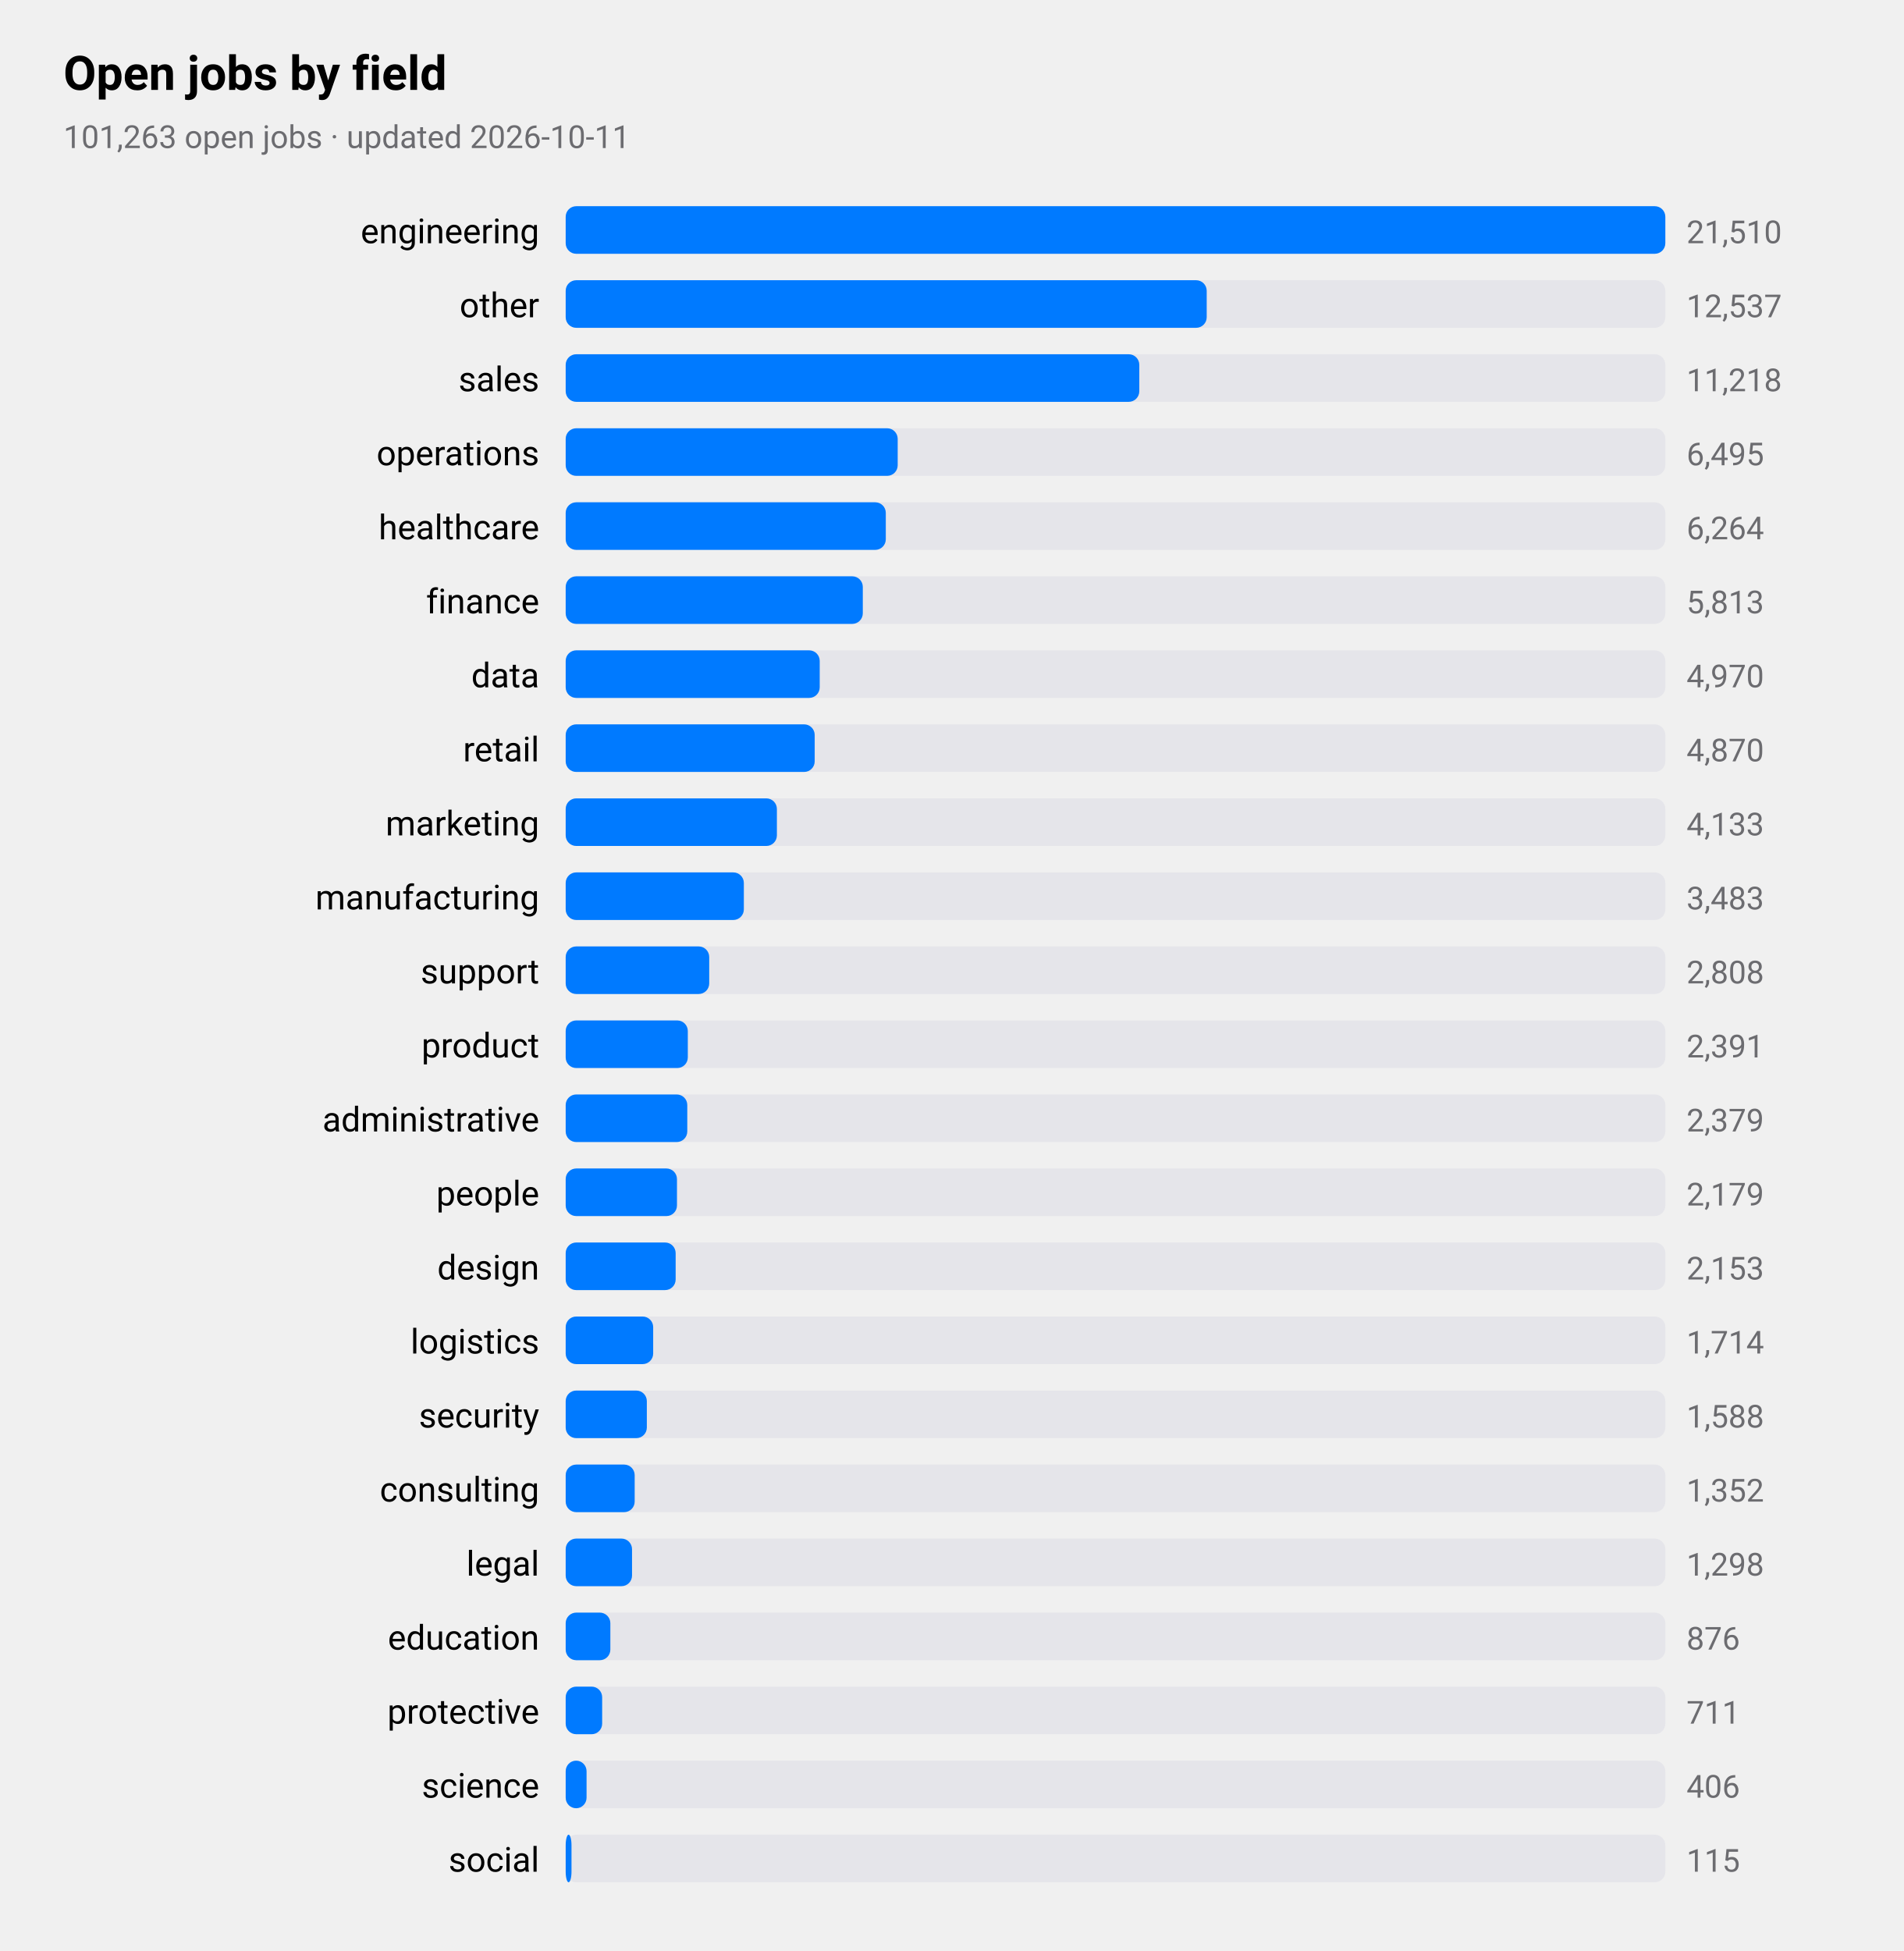
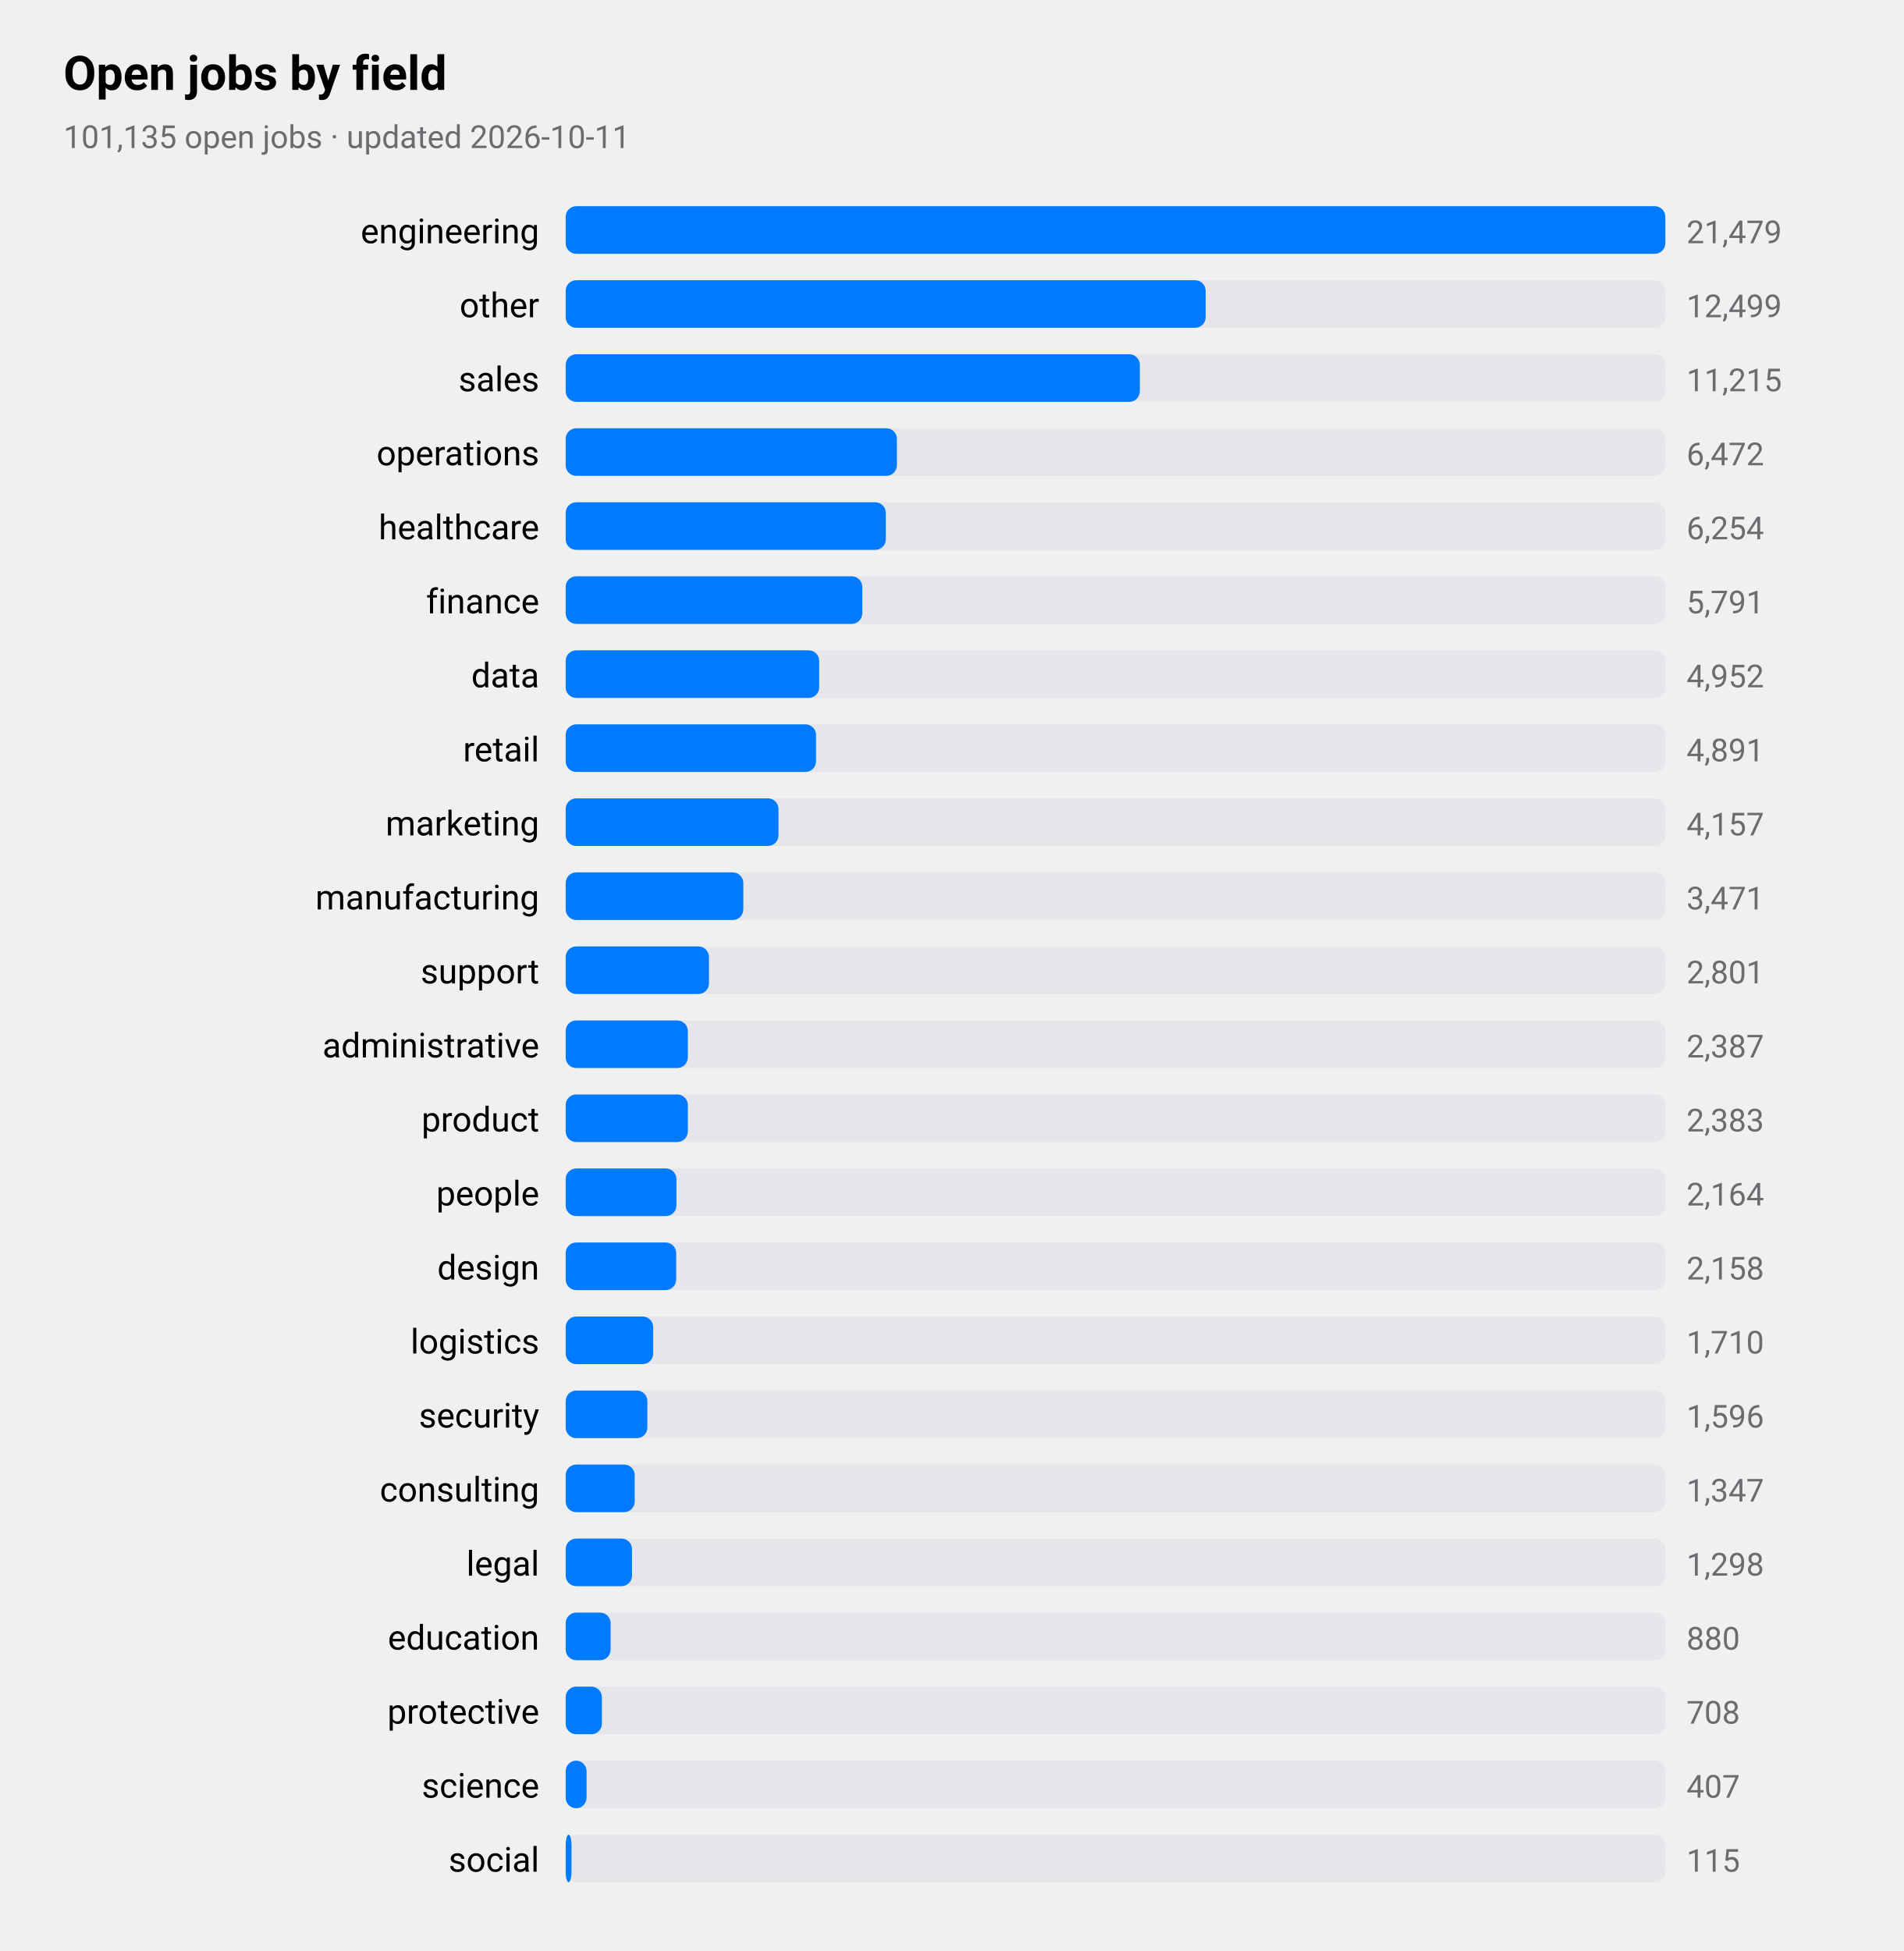
<svg xmlns="http://www.w3.org/2000/svg" viewBox="0 0 720 738" width="720" height="738" role="img" aria-label="Open jobs by field">
  <style>
text{font-family:-apple-system,BlinkMacSystemFont,"SF Pro Text","Helvetica Neue","Segoe UI",Roboto,sans-serif;fill:#000}
.sub,.val,.axis{fill:#6c6c70}.bar{fill:#007aff}.track{fill:#e5e5ea}.grid{stroke:#d1d1d6}
.l1{fill:none;stroke:#007aff;stroke-width:2.5}.d1{fill:#007aff}.l2{fill:none;stroke:#ff9500;stroke-width:2.5}.d2{fill:#ff9500}
.l3{fill:none;stroke:#34c759;stroke-width:2.5}.d3{fill:#34c759}.l4{fill:none;stroke:#af52de;stroke-width:2.5}.d4{fill:#af52de}
.l5{fill:none;stroke:#ff3b30;stroke-width:2.5}.d5{fill:#ff3b30}.l6{fill:none;stroke:#00b8d4;stroke-width:2.5}.d6{fill:#00b8d4}
@media(prefers-color-scheme:dark){text{fill:#fff}.sub,.val,.axis{fill:#98989d}.bar{fill:#0a84ff}.track{fill:#2c2c2e}.grid{stroke:#38383a}
.l1{stroke:#0a84ff}.d1{fill:#0a84ff}.l2{stroke:#ff9f0a}.d2{fill:#ff9f0a}
.l3{stroke:#30d158}.d3{fill:#30d158}.l4{stroke:#bf5af2}.d4{fill:#bf5af2}.l5{stroke:#ff453a}.d5{fill:#ff453a}.l6{stroke:#40cbe0}.d6{fill:#40cbe0}}
</style>
  <text x="24" y="34" font-size="18" font-weight="600">Open jobs by field</text>
-   <text class="sub" x="24" y="56" font-size="12">101,263 open jobs · updated 2026-10-11</text>
+   <text class="sub" x="24" y="56" font-size="12">101,135 open jobs · updated 2026-10-11</text>
  <text x="204" y="92" font-size="13" text-anchor="end">engineering</text>
  <rect class="track" x="214" y="78" width="416" height="18" rx="4" />
  <rect class="bar" x="214" y="78" width="416.0" height="18" rx="4" />
-   <text class="val" x="638" y="92" font-size="12">21,510</text>
+   <text class="val" x="638" y="92" font-size="12">21,479</text>
  <text x="204" y="120" font-size="13" text-anchor="end">other</text>
  <rect class="track" x="214" y="106" width="416" height="18" rx="4" />
-   <rect class="bar" x="214" y="106" width="242.5" height="18" rx="4" />
-   <text class="val" x="638" y="120" font-size="12">12,537</text>
+   <rect class="bar" x="214" y="106" width="242.1" height="18" rx="4" />
+   <text class="val" x="638" y="120" font-size="12">12,499</text>
  <text x="204" y="148" font-size="13" text-anchor="end">sales</text>
  <rect class="track" x="214" y="134" width="416" height="18" rx="4" />
-   <rect class="bar" x="214" y="134" width="217.0" height="18" rx="4" />
-   <text class="val" x="638" y="148" font-size="12">11,218</text>
+   <rect class="bar" x="214" y="134" width="217.2" height="18" rx="4" />
+   <text class="val" x="638" y="148" font-size="12">11,215</text>
  <text x="204" y="176" font-size="13" text-anchor="end">operations</text>
  <rect class="track" x="214" y="162" width="416" height="18" rx="4" />
-   <rect class="bar" x="214" y="162" width="125.6" height="18" rx="4" />
-   <text class="val" x="638" y="176" font-size="12">6,495</text>
+   <rect class="bar" x="214" y="162" width="125.3" height="18" rx="4" />
+   <text class="val" x="638" y="176" font-size="12">6,472</text>
  <text x="204" y="204" font-size="13" text-anchor="end">healthcare</text>
  <rect class="track" x="214" y="190" width="416" height="18" rx="4" />
  <rect class="bar" x="214" y="190" width="121.1" height="18" rx="4" />
-   <text class="val" x="638" y="204" font-size="12">6,264</text>
+   <text class="val" x="638" y="204" font-size="12">6,254</text>
  <text x="204" y="232" font-size="13" text-anchor="end">finance</text>
  <rect class="track" x="214" y="218" width="416" height="18" rx="4" />
-   <rect class="bar" x="214" y="218" width="112.4" height="18" rx="4" />
-   <text class="val" x="638" y="232" font-size="12">5,813</text>
+   <rect class="bar" x="214" y="218" width="112.2" height="18" rx="4" />
+   <text class="val" x="638" y="232" font-size="12">5,791</text>
  <text x="204" y="260" font-size="13" text-anchor="end">data</text>
  <rect class="track" x="214" y="246" width="416" height="18" rx="4" />
-   <rect class="bar" x="214" y="246" width="96.1" height="18" rx="4" />
-   <text class="val" x="638" y="260" font-size="12">4,970</text>
+   <rect class="bar" x="214" y="246" width="95.9" height="18" rx="4" />
+   <text class="val" x="638" y="260" font-size="12">4,952</text>
  <text x="204" y="288" font-size="13" text-anchor="end">retail</text>
  <rect class="track" x="214" y="274" width="416" height="18" rx="4" />
-   <rect class="bar" x="214" y="274" width="94.2" height="18" rx="4" />
-   <text class="val" x="638" y="288" font-size="12">4,870</text>
+   <rect class="bar" x="214" y="274" width="94.7" height="18" rx="4" />
+   <text class="val" x="638" y="288" font-size="12">4,891</text>
  <text x="204" y="316" font-size="13" text-anchor="end">marketing</text>
  <rect class="track" x="214" y="302" width="416" height="18" rx="4" />
-   <rect class="bar" x="214" y="302" width="79.9" height="18" rx="4" />
-   <text class="val" x="638" y="316" font-size="12">4,133</text>
+   <rect class="bar" x="214" y="302" width="80.5" height="18" rx="4" />
+   <text class="val" x="638" y="316" font-size="12">4,157</text>
  <text x="204" y="344" font-size="13" text-anchor="end">manufacturing</text>
  <rect class="track" x="214" y="330" width="416" height="18" rx="4" />
-   <rect class="bar" x="214" y="330" width="67.4" height="18" rx="4" />
-   <text class="val" x="638" y="344" font-size="12">3,483</text>
+   <rect class="bar" x="214" y="330" width="67.2" height="18" rx="4" />
+   <text class="val" x="638" y="344" font-size="12">3,471</text>
  <text x="204" y="372" font-size="13" text-anchor="end">support</text>
  <rect class="track" x="214" y="358" width="416" height="18" rx="4" />
-   <rect class="bar" x="214" y="358" width="54.3" height="18" rx="4" />
-   <text class="val" x="638" y="372" font-size="12">2,808</text>
-   <text x="204" y="400" font-size="13" text-anchor="end">product</text>
+   <rect class="bar" x="214" y="358" width="54.2" height="18" rx="4" />
+   <text class="val" x="638" y="372" font-size="12">2,801</text>
+   <text x="204" y="400" font-size="13" text-anchor="end">administrative</text>
  <rect class="track" x="214" y="386" width="416" height="18" rx="4" />
  <rect class="bar" x="214" y="386" width="46.2" height="18" rx="4" />
-   <text class="val" x="638" y="400" font-size="12">2,391</text>
-   <text x="204" y="428" font-size="13" text-anchor="end">administrative</text>
+   <text class="val" x="638" y="400" font-size="12">2,387</text>
+   <text x="204" y="428" font-size="13" text-anchor="end">product</text>
  <rect class="track" x="214" y="414" width="416" height="18" rx="4" />
-   <rect class="bar" x="214" y="414" width="46.0" height="18" rx="4" />
-   <text class="val" x="638" y="428" font-size="12">2,379</text>
+   <rect class="bar" x="214" y="414" width="46.2" height="18" rx="4" />
+   <text class="val" x="638" y="428" font-size="12">2,383</text>
  <text x="204" y="456" font-size="13" text-anchor="end">people</text>
  <rect class="track" x="214" y="442" width="416" height="18" rx="4" />
-   <rect class="bar" x="214" y="442" width="42.1" height="18" rx="4" />
-   <text class="val" x="638" y="456" font-size="12">2,179</text>
+   <rect class="bar" x="214" y="442" width="41.9" height="18" rx="4" />
+   <text class="val" x="638" y="456" font-size="12">2,164</text>
  <text x="204" y="484" font-size="13" text-anchor="end">design</text>
  <rect class="track" x="214" y="470" width="416" height="18" rx="4" />
-   <rect class="bar" x="214" y="470" width="41.6" height="18" rx="4" />
-   <text class="val" x="638" y="484" font-size="12">2,153</text>
+   <rect class="bar" x="214" y="470" width="41.8" height="18" rx="4" />
+   <text class="val" x="638" y="484" font-size="12">2,158</text>
  <text x="204" y="512" font-size="13" text-anchor="end">logistics</text>
  <rect class="track" x="214" y="498" width="416" height="18" rx="4" />
  <rect class="bar" x="214" y="498" width="33.1" height="18" rx="4" />
-   <text class="val" x="638" y="512" font-size="12">1,714</text>
+   <text class="val" x="638" y="512" font-size="12">1,710</text>
  <text x="204" y="540" font-size="13" text-anchor="end">security</text>
  <rect class="track" x="214" y="526" width="416" height="18" rx="4" />
-   <rect class="bar" x="214" y="526" width="30.7" height="18" rx="4" />
-   <text class="val" x="638" y="540" font-size="12">1,588</text>
+   <rect class="bar" x="214" y="526" width="30.9" height="18" rx="4" />
+   <text class="val" x="638" y="540" font-size="12">1,596</text>
  <text x="204" y="568" font-size="13" text-anchor="end">consulting</text>
  <rect class="track" x="214" y="554" width="416" height="18" rx="4" />
  <rect class="bar" x="214" y="554" width="26.1" height="18" rx="4" />
-   <text class="val" x="638" y="568" font-size="12">1,352</text>
+   <text class="val" x="638" y="568" font-size="12">1,347</text>
  <text x="204" y="596" font-size="13" text-anchor="end">legal</text>
  <rect class="track" x="214" y="582" width="416" height="18" rx="4" />
  <rect class="bar" x="214" y="582" width="25.1" height="18" rx="4" />
  <text class="val" x="638" y="596" font-size="12">1,298</text>
  <text x="204" y="624" font-size="13" text-anchor="end">education</text>
  <rect class="track" x="214" y="610" width="416" height="18" rx="4" />
-   <rect class="bar" x="214" y="610" width="16.9" height="18" rx="4" />
-   <text class="val" x="638" y="624" font-size="12">876</text>
+   <rect class="bar" x="214" y="610" width="17.0" height="18" rx="4" />
+   <text class="val" x="638" y="624" font-size="12">880</text>
  <text x="204" y="652" font-size="13" text-anchor="end">protective</text>
  <rect class="track" x="214" y="638" width="416" height="18" rx="4" />
-   <rect class="bar" x="214" y="638" width="13.8" height="18" rx="4" />
-   <text class="val" x="638" y="652" font-size="12">711</text>
+   <rect class="bar" x="214" y="638" width="13.7" height="18" rx="4" />
+   <text class="val" x="638" y="652" font-size="12">708</text>
  <text x="204" y="680" font-size="13" text-anchor="end">science</text>
  <rect class="track" x="214" y="666" width="416" height="18" rx="4" />
  <rect class="bar" x="214" y="666" width="7.9" height="18" rx="4" />
-   <text class="val" x="638" y="680" font-size="12">406</text>
+   <text class="val" x="638" y="680" font-size="12">407</text>
  <text x="204" y="708" font-size="13" text-anchor="end">social</text>
  <rect class="track" x="214" y="694" width="416" height="18" rx="4" />
  <rect class="bar" x="214" y="694" width="2.2" height="18" rx="4" />
  <text class="val" x="638" y="708" font-size="12">115</text>
</svg>
